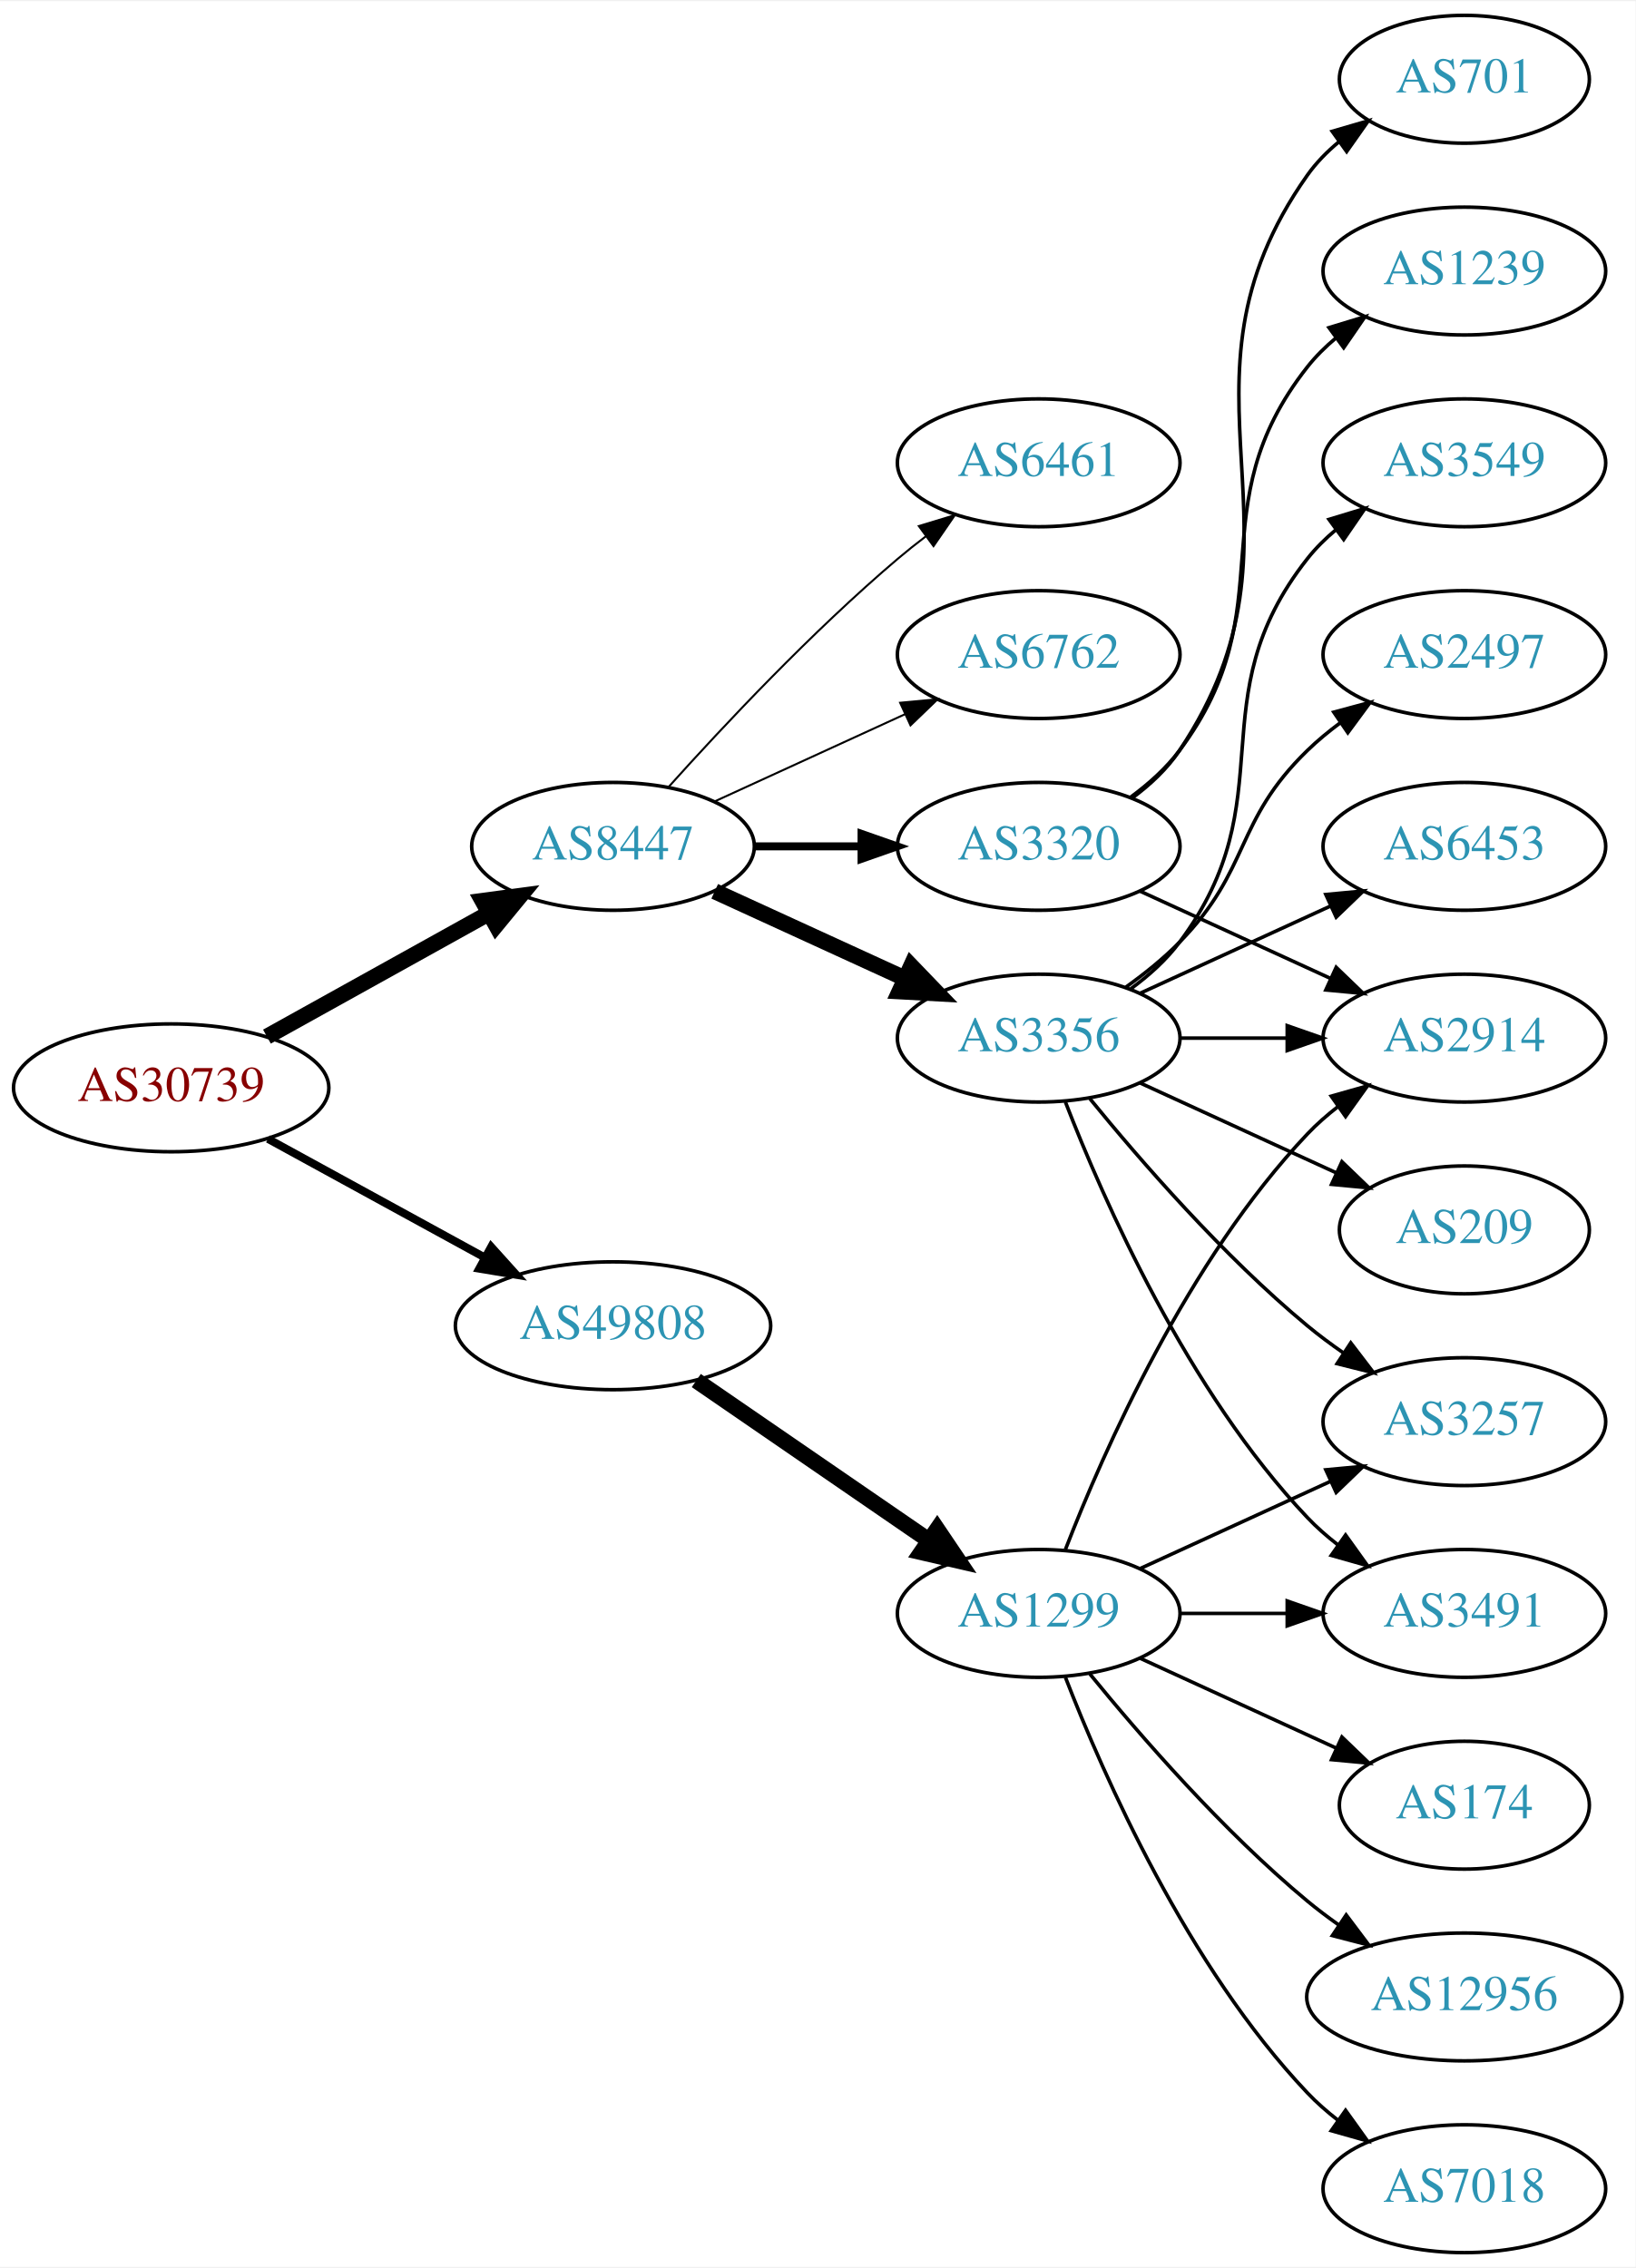
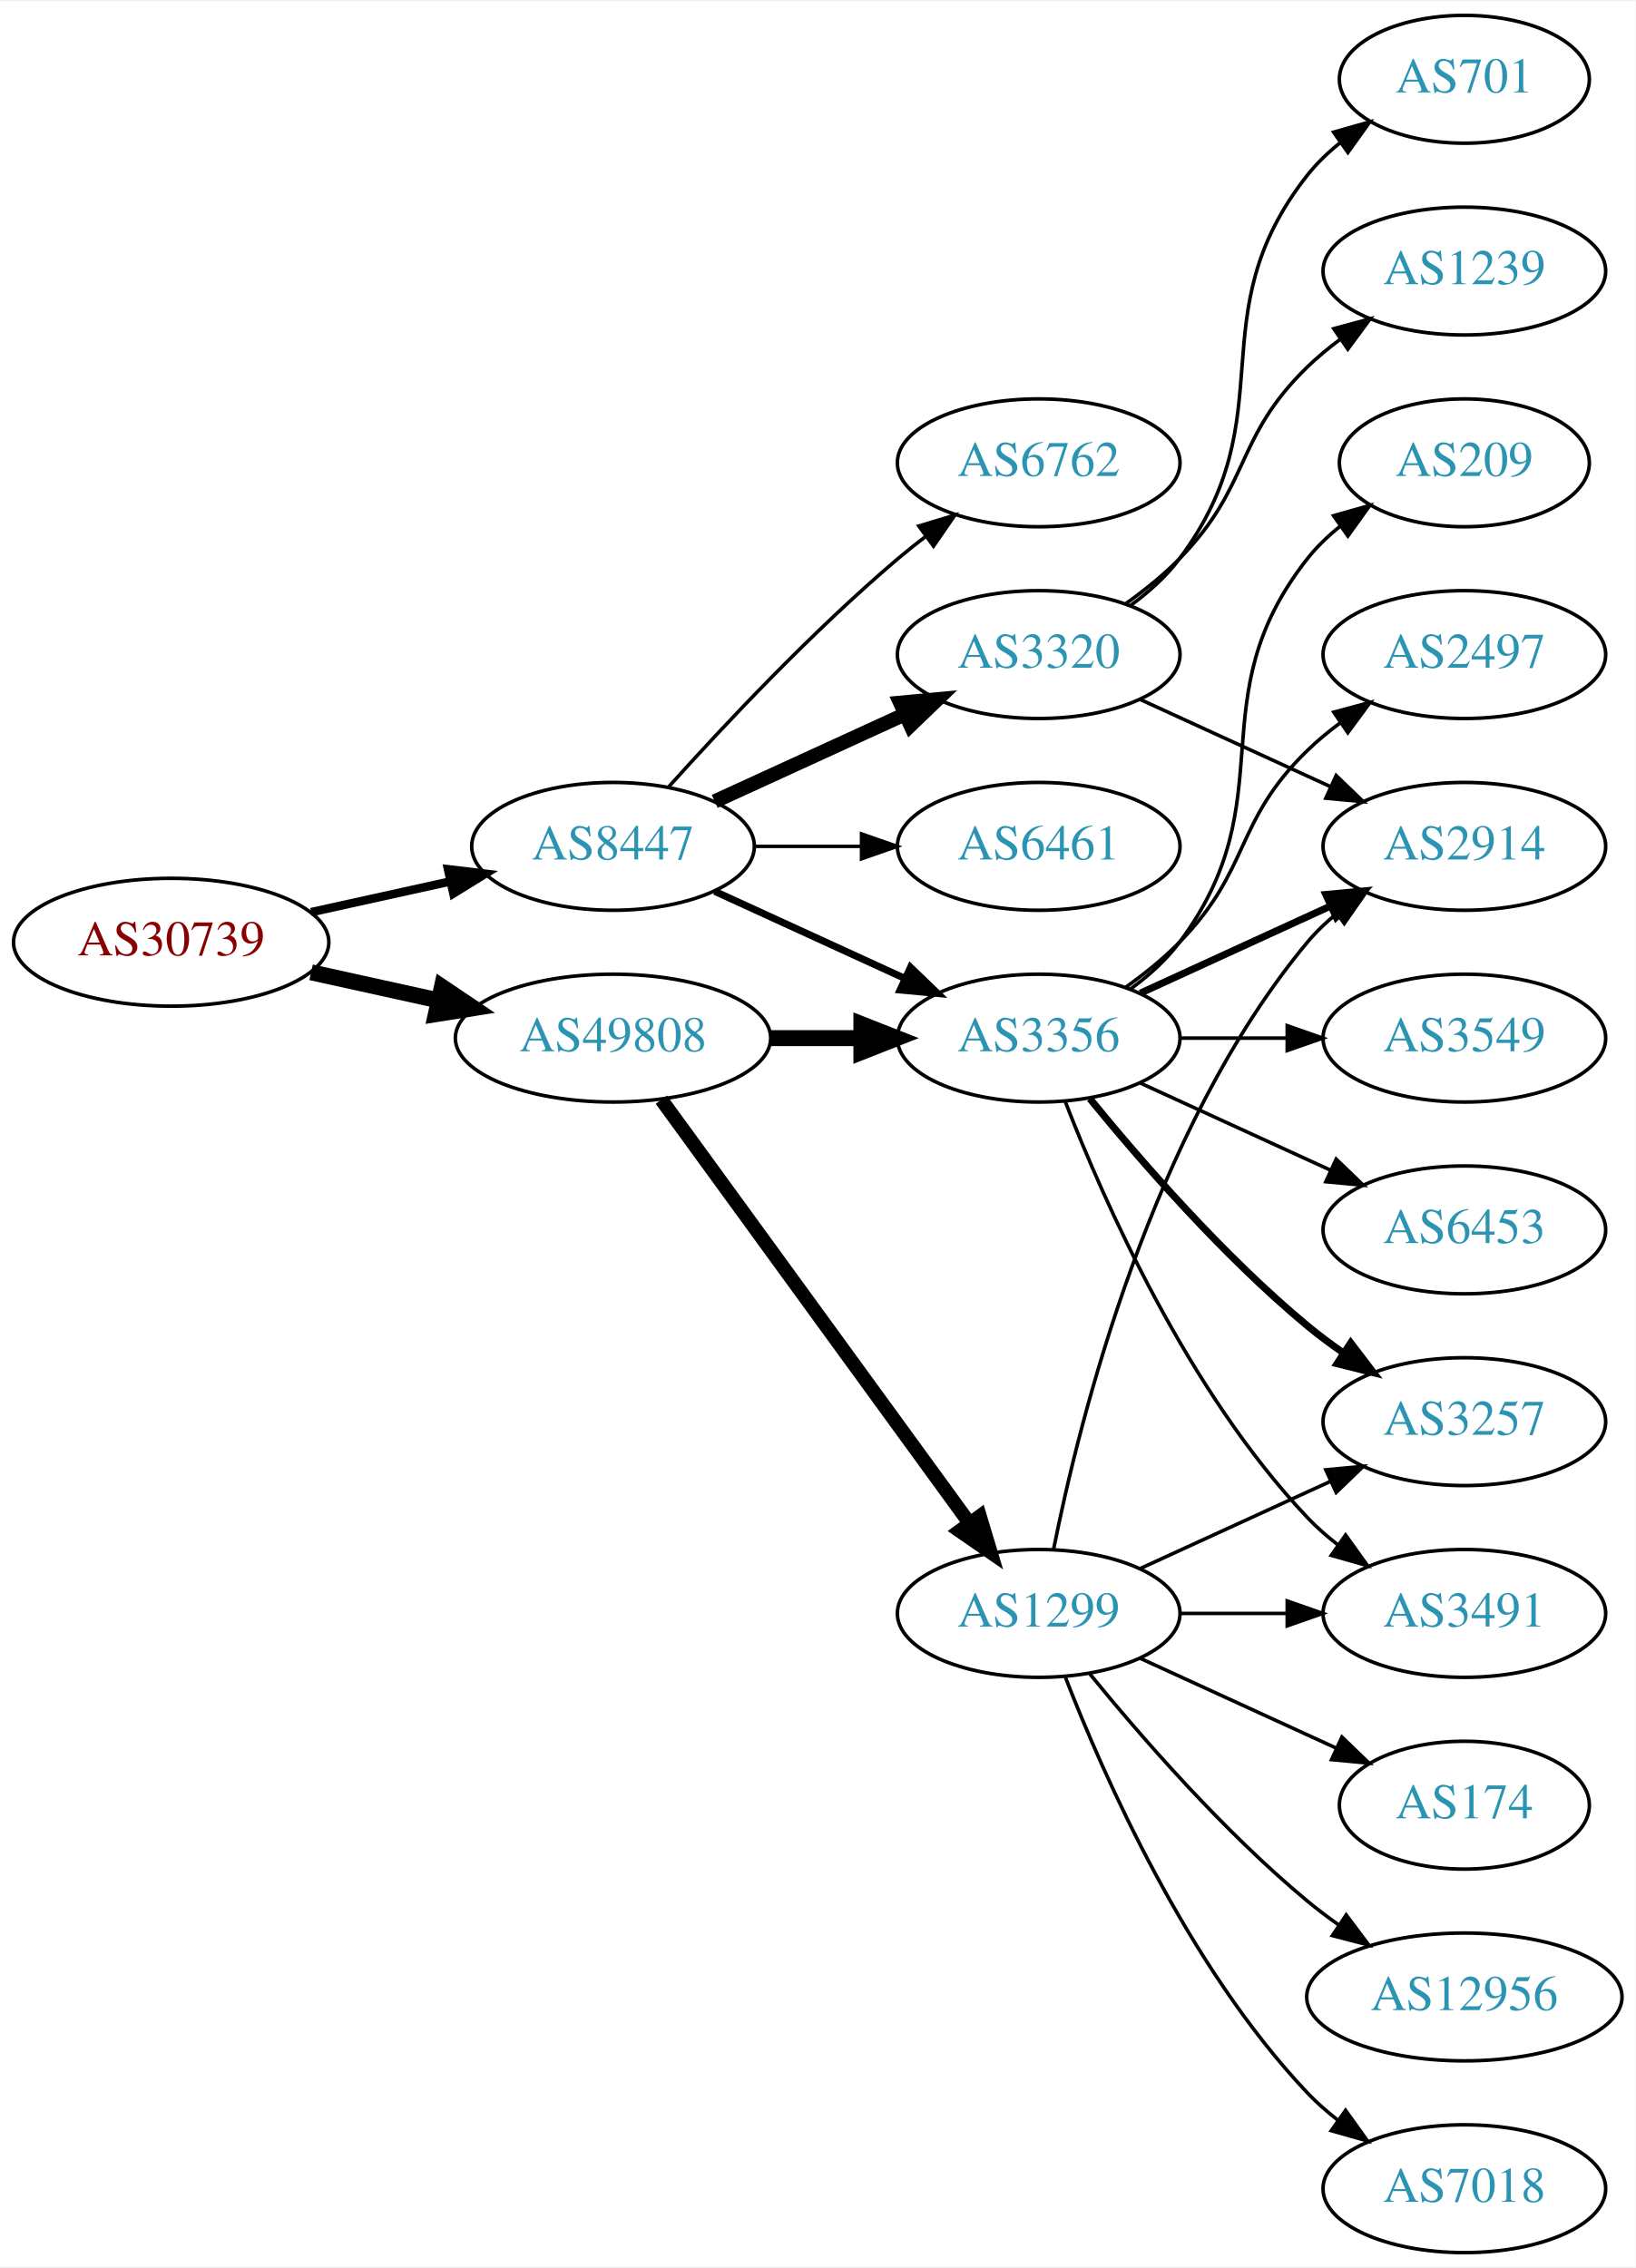
<svg xmlns="http://www.w3.org/2000/svg" xmlns:xlink="http://www.w3.org/1999/xlink" width="460pt" height="638pt" viewBox="0.00 0.00 460.47 638.00">
  <g id="graph0" class="graph" transform="scale(1 1) rotate(0) translate(4 634)">
    <polygon fill="white" stroke="none" points="-4,4 -4,-634 456.469,-634 456.469,4 -4,4" />
    <g id="node1" class="node">
      <g id="a_node1">
        <a xlink:href="/asn/30739" xlink:title="AS30739 ~ Lenzing AG [AT]">
-           <ellipse fill="#ffffff" stroke="black" cx="44.196" cy="-328" rx="44.393" ry="18" />
-           <text text-anchor="middle" x="44.196" y="-324.3" font-family="Times,serif" font-size="14.00" fill="#880000">AS30739</text>
+           <ellipse fill="#ffffff" stroke="black" cx="44.196" cy="-369" rx="44.393" ry="18" />
+           <text text-anchor="middle" x="44.196" y="-365.3" font-family="Times,serif" font-size="14.00" fill="#880000">AS30739</text>
        </a>
      </g>
    </g>
    <g id="node2" class="node">
      <g id="a_node2">
        <a xlink:href="/asn/8447" xlink:title="AS8447 ~ A1 Telekom Austria AG [AT]">
          <ellipse fill="#ffffff" stroke="black" cx="168.588" cy="-396" rx="39.794" ry="18" />
          <text text-anchor="middle" x="168.588" y="-392.3" font-family="Times,serif" font-size="14.00" fill="#2c94b3">AS8447</text>
        </a>
      </g>
    </g>
    <g id="edge1" class="edge">
-       <path fill="none" stroke="black" stroke-width="4.5" d="M71.152,-342.421C89.325,-352.518 113.788,-366.109 133.527,-377.076" />
-       <polygon fill="black" stroke="black" stroke-width="4.5" points="131.853,-380.65 142.507,-382.065 135.677,-373.766 131.853,-380.65" />
+       <path fill="none" stroke="black" stroke-width="2.4" d="M83.586,-377.469C95.977,-380.202 109.824,-383.257 122.644,-386.085" />
+       <polygon fill="black" stroke="black" stroke-width="2.4" points="122.14,-389.558 132.659,-388.295 123.648,-382.722 122.14,-389.558" />
    </g>
    <g id="node3" class="node">
      <g id="a_node3">
        <a xlink:href="/asn/49808" xlink:title="AS49808 ~ POWERSPEED-AS [AT]">
-           <ellipse fill="#ffffff" stroke="black" cx="168.588" cy="-261" rx="44.393" ry="18" />
-           <text text-anchor="middle" x="168.588" y="-257.3" font-family="Times,serif" font-size="14.00" fill="#2c94b3">AS49808</text>
+           <ellipse fill="#ffffff" stroke="black" cx="168.588" cy="-342" rx="44.393" ry="18" />
+           <text text-anchor="middle" x="168.588" y="-338.3" font-family="Times,serif" font-size="14.00" fill="#2c94b3">AS49808</text>
        </a>
      </g>
    </g>
    <g id="edge2" class="edge">
-       <path fill="none" stroke="black" stroke-width="2.25" d="M71.452,-313.627C89.279,-303.868 113.056,-290.852 132.503,-280.207" />
-       <polygon fill="black" stroke="black" stroke-width="2.25" points="134.284,-283.221 141.375,-275.349 130.923,-277.081 134.284,-283.221" />
+       <path fill="none" stroke="black" stroke-width="4.5" d="M83.586,-360.531C94.978,-358.018 107.6,-355.233 119.525,-352.603" />
+       <polygon fill="black" stroke="black" stroke-width="4.5" points="120.418,-356.438 129.335,-350.439 118.721,-348.748 120.418,-356.438" />
    </g>
    <g id="node4" class="node">
      <g id="a_node4">
-         <a xlink:href="/asn/3320" xlink:title="AS3320 ~ DTAG [DE]">
-           <ellipse fill="#ffffff" stroke="black" cx="288.431" cy="-396" rx="39.794" ry="18" />
-           <text text-anchor="middle" x="288.431" y="-392.3" font-family="Times,serif" font-size="14.00" fill="#2c94b3">AS3320</text>
+         <a xlink:href="/asn/6762" xlink:title="AS6762 ~ TELECOM ITALIA SPARKLE S.p.A. [IT]">
+           <ellipse fill="#ffffff" stroke="black" cx="288.431" cy="-504" rx="39.794" ry="18" />
+           <text text-anchor="middle" x="288.431" y="-500.3" font-family="Times,serif" font-size="14.00" fill="#2c94b3">AS6762</text>
        </a>
      </g>
    </g>
    <g id="edge3" class="edge">
-       <path fill="none" stroke="black" stroke-width="2.25" d="M208.501,-396C218.054,-396 228.404,-396 238.367,-396" />
-       <polygon fill="black" stroke="black" stroke-width="2.25" points="238.559,-399.5 248.559,-396 238.559,-392.5 238.559,-399.5" />
+       <path fill="none" stroke="black" d="M184.234,-412.725C199.535,-429.765 224.632,-456.523 248.784,-477 251.281,-479.117 253.942,-481.232 256.653,-483.293" />
+       <polygon fill="black" stroke="black" points="254.69,-486.194 264.83,-489.266 258.819,-480.541 254.69,-486.194" />
    </g>
    <g id="node5" class="node">
      <g id="a_node5">
+         <a xlink:href="/asn/3320" xlink:title="AS3320 ~ DTAG [DE]">
+           <ellipse fill="#ffffff" stroke="black" cx="288.431" cy="-450" rx="39.794" ry="18" />
+           <text text-anchor="middle" x="288.431" y="-446.3" font-family="Times,serif" font-size="14.00" fill="#2c94b3">AS3320</text>
+         </a>
+       </g>
+     </g>
+     <g id="edge4" class="edge">
+       <path fill="none" stroke="black" stroke-width="4" d="M197.217,-408.661C213.174,-415.973 233.445,-425.261 250.727,-433.181" />
+       <polygon fill="black" stroke="black" stroke-width="4" points="249.426,-436.435 259.975,-437.419 252.342,-430.071 249.426,-436.435" />
+     </g>
+     <g id="node6" class="node">
+       <g id="a_node6">
        <a xlink:href="/asn/3356" xlink:title="AS3356 ~ Level 3 Parent, LLC [US]">
          <ellipse fill="#ffffff" stroke="black" cx="288.431" cy="-342" rx="39.794" ry="18" />
          <text text-anchor="middle" x="288.431" y="-338.3" font-family="Times,serif" font-size="14.00" fill="#2c94b3">AS3356</text>
        </a>
      </g>
    </g>
-     <g id="edge4" class="edge">
-       <path fill="none" stroke="black" stroke-width="4.5" d="M197.217,-383.339C213.174,-376.027 233.445,-366.739 250.727,-358.819" />
-       <polygon fill="black" stroke="black" stroke-width="4.5" points="252.524,-362.327 259.975,-354.581 249.244,-355.168 252.524,-362.327" />
-     </g>
-     <g id="node6" class="node">
-       <g id="a_node6">
-         <a xlink:href="/asn/6461" xlink:title="AS6461 ~ Zayo Bandwidth [US]">
-           <ellipse fill="#ffffff" stroke="black" cx="288.431" cy="-504" rx="39.794" ry="18" />
-           <text text-anchor="middle" x="288.431" y="-500.3" font-family="Times,serif" font-size="14.00" fill="#2c94b3">AS6461</text>
-         </a>
-       </g>
-     </g>
    <g id="edge5" class="edge">
-       <path fill="none" stroke="black" stroke-width="0.562" d="M184.234,-412.725C199.535,-429.765 224.632,-456.523 248.784,-477 251.281,-479.117 253.942,-481.232 256.653,-483.293" />
-       <polygon fill="black" stroke="black" stroke-width="0.562" points="254.69,-486.194 264.83,-489.266 258.819,-480.541 254.69,-486.194" />
+       <path fill="none" stroke="black" stroke-width="2" d="M197.217,-383.339C213.174,-376.027 233.445,-366.739 250.727,-358.819" />
+       <polygon fill="black" stroke="black" stroke-width="2" points="252.342,-361.929 259.975,-354.581 249.426,-355.565 252.342,-361.929" />
    </g>
    <g id="node7" class="node">
      <g id="a_node7">
-         <a xlink:href="/asn/6762" xlink:title="AS6762 ~ TELECOM ITALIA SPARKLE S.p.A. [IT]">
-           <ellipse fill="#ffffff" stroke="black" cx="288.431" cy="-450" rx="39.794" ry="18" />
-           <text text-anchor="middle" x="288.431" y="-446.3" font-family="Times,serif" font-size="14.00" fill="#2c94b3">AS6762</text>
+         <a xlink:href="/asn/6461" xlink:title="AS6461 ~ Zayo Bandwidth [US]">
+           <ellipse fill="#ffffff" stroke="black" cx="288.431" cy="-396" rx="39.794" ry="18" />
+           <text text-anchor="middle" x="288.431" y="-392.3" font-family="Times,serif" font-size="14.00" fill="#2c94b3">AS6461</text>
        </a>
      </g>
    </g>
    <g id="edge6" class="edge">
-       <path fill="none" stroke="black" stroke-width="0.562" d="M197.217,-408.661C213.174,-415.973 233.445,-425.261 250.727,-433.181" />
-       <polygon fill="black" stroke="black" stroke-width="0.562" points="249.426,-436.435 259.975,-437.419 252.342,-430.071 249.426,-436.435" />
+       <path fill="none" stroke="black" d="M208.501,-396C218.054,-396 228.404,-396 238.367,-396" />
+       <polygon fill="black" stroke="black" points="238.559,-399.5 248.559,-396 238.559,-392.5 238.559,-399.5" />
+     </g>
+     <g id="edge18" class="edge">
+       <path fill="none" stroke="black" stroke-width="4.5" d="M212.799,-342C221.112,-342 229.875,-342 238.357,-342" />
+       <polygon fill="black" stroke="black" stroke-width="4.5" points="238.516,-345.938 248.516,-342 238.516,-338.063 238.516,-345.938" />
    </g>
    <g id="node17" class="node">
      <g id="a_node17">
        <a xlink:href="/asn/1299" xlink:title="AS1299 ~ Telia Carrier [EU]">
          <ellipse fill="#ffffff" stroke="black" cx="288.431" cy="-180" rx="39.794" ry="18" />
          <text text-anchor="middle" x="288.431" y="-176.3" font-family="Times,serif" font-size="14.00" fill="#2c94b3">AS1299</text>
        </a>
      </g>
    </g>
    <g id="edge17" class="edge">
-       <path fill="none" stroke="black" stroke-width="4.5" d="M192.031,-245.574C210.612,-232.802 237.173,-214.545 257.553,-200.537" />
-       <polygon fill="black" stroke="black" stroke-width="4.5" points="259.856,-203.731 265.867,-194.822 255.396,-197.242 259.856,-203.731" />
-     </g>
-     <g id="node10" class="node">
-       <g id="a_node10">
+       <path fill="none" stroke="black" stroke-width="3.938" d="M182.199,-324.663C203.02,-296.04 244.683,-238.767 268.871,-205.514" />
+       <polygon fill="black" stroke="black" stroke-width="3.938" points="271.858,-207.358 274.91,-197.212 266.197,-203.24 271.858,-207.358" />
+     </g>
+     <g id="node8" class="node">
+       <g id="a_node8">
        <a xlink:href="/asn/2914" xlink:title="AS2914 ~ NTT America, Inc. [US]">
-           <ellipse fill="#ffffff" stroke="black" cx="408.273" cy="-342" rx="39.794" ry="18" />
-           <text text-anchor="middle" x="408.273" y="-338.3" font-family="Times,serif" font-size="14.00" fill="#2c94b3">AS2914</text>
-         </a>
-       </g>
-     </g>
-     <g id="edge14" class="edge">
-       <path fill="none" stroke="black" d="M317.06,-383.339C333.017,-376.027 353.287,-366.739 370.57,-358.819" />
-       <polygon fill="black" stroke="black" points="372.185,-361.929 379.818,-354.581 369.269,-355.565 372.185,-361.929" />
-     </g>
-     <g id="node15" class="node">
-       <g id="a_node15">
+           <ellipse fill="#ffffff" stroke="black" cx="408.273" cy="-396" rx="39.794" ry="18" />
+           <text text-anchor="middle" x="408.273" y="-392.3" font-family="Times,serif" font-size="14.00" fill="#2c94b3">AS2914</text>
+         </a>
+       </g>
+     </g>
+     <g id="edge7" class="edge">
+       <path fill="none" stroke="black" d="M317.06,-437.339C333.017,-430.027 353.287,-420.739 370.57,-412.819" />
+       <polygon fill="black" stroke="black" points="372.185,-415.929 379.818,-408.581 369.269,-409.565 372.185,-415.929" />
+     </g>
+     <g id="node9" class="node">
+       <g id="a_node9">
        <a xlink:href="/asn/701" xlink:title="AS701 ~ UUNET [US]">
          <ellipse fill="#ffffff" stroke="black" cx="408.273" cy="-612" rx="35.194" ry="18" />
          <text text-anchor="middle" x="408.273" y="-608.3" font-family="Times,serif" font-size="14.00" fill="#2c94b3">AS701</text>
        </a>
      </g>
    </g>
-     <g id="edge15" class="edge">
-       <path fill="none" stroke="black" d="M314.75,-409.607C319.806,-413.351 324.617,-417.831 328.077,-423 369.102,-484.294 321.498,-524.775 364.077,-585 366.547,-588.493 369.626,-591.63 372.995,-594.421" />
-       <polygon fill="black" stroke="black" points="371.064,-597.343 381.235,-600.31 375.134,-591.648 371.064,-597.343" />
-     </g>
-     <g id="node16" class="node">
-       <g id="a_node16">
+     <g id="edge8" class="edge">
+       <path fill="none" stroke="black" d="M314.362,-463.882C319.438,-467.611 324.356,-472.016 328.077,-477 358.349,-517.542 332.779,-545.246 364.077,-585 366.724,-588.361 369.912,-591.417 373.344,-594.161" />
+       <polygon fill="black" stroke="black" points="371.457,-597.113 381.651,-600 375.482,-591.386 371.457,-597.113" />
+     </g>
+     <g id="node10" class="node">
+       <g id="a_node10">
        <a xlink:href="/asn/1239" xlink:title="AS1239 ~ Sprint [US]">
          <ellipse fill="#ffffff" stroke="black" cx="408.273" cy="-558" rx="39.794" ry="18" />
          <text text-anchor="middle" x="408.273" y="-554.3" font-family="Times,serif" font-size="14.00" fill="#2c94b3">AS1239</text>
        </a>
      </g>
    </g>
-     <g id="edge16" class="edge">
-       <path fill="none" stroke="black" d="M314.362,-409.882C319.438,-413.611 324.356,-418.016 328.077,-423 358.349,-463.542 332.779,-491.246 364.077,-531 366.402,-533.953 369.146,-536.67 372.105,-539.147" />
-       <polygon fill="black" stroke="black" points="370.165,-542.064 380.302,-545.145 374.298,-536.415 370.165,-542.064" />
-     </g>
-     <g id="node8" class="node">
-       <g id="a_node8">
-         <a xlink:href="/asn/209" xlink:title="AS209 ~ CenturyLink Communications, LLC [US]">
-           <ellipse fill="#ffffff" stroke="black" cx="408.273" cy="-288" rx="35.194" ry="18" />
-           <text text-anchor="middle" x="408.273" y="-284.3" font-family="Times,serif" font-size="14.00" fill="#2c94b3">AS209</text>
-         </a>
-       </g>
-     </g>
-     <g id="edge7" class="edge">
-       <path fill="none" stroke="black" d="M317.06,-329.339C333.476,-321.817 354.457,-312.202 372.054,-304.139" />
-       <polygon fill="black" stroke="black" points="373.799,-307.189 381.432,-299.842 370.883,-300.826 373.799,-307.189" />
-     </g>
-     <g id="node9" class="node">
-       <g id="a_node9">
+     <g id="edge9" class="edge">
+       <path fill="none" stroke="black" d="M313.025,-464.389C318.281,-468.148 323.613,-472.437 328.077,-477 348.25,-497.617 343.384,-510.906 364.077,-531 366.922,-533.763 370.096,-536.386 373.396,-538.834" />
+       <polygon fill="black" stroke="black" points="371.513,-541.786 381.744,-544.538 375.462,-536.006 371.513,-541.786" />
+     </g>
+     <g id="edge11" class="edge">
+       <path fill="none" stroke="black" stroke-width="2" d="M317.06,-354.661C333.017,-361.973 353.287,-371.261 370.57,-379.181" />
+       <polygon fill="black" stroke="black" stroke-width="2" points="369.269,-382.435 379.818,-383.419 372.185,-376.071 369.269,-382.435" />
+     </g>
+     <g id="node11" class="node">
+       <g id="a_node11">
        <a xlink:href="/asn/3257" xlink:title="AS3257 ~ GTT [DE]">
          <ellipse fill="#ffffff" stroke="black" cx="408.273" cy="-234" rx="39.794" ry="18" />
          <text text-anchor="middle" x="408.273" y="-230.3" font-family="Times,serif" font-size="14.00" fill="#2c94b3">AS3257</text>
        </a>
      </g>
    </g>
-     <g id="edge8" class="edge">
-       <path fill="none" stroke="black" d="M302.85,-324.935C316.964,-307.625 340.379,-280.655 364.077,-261 367.294,-258.332 370.794,-255.73 374.365,-253.259" />
-       <polygon fill="black" stroke="black" points="376.288,-256.183 382.721,-247.764 372.442,-250.334 376.288,-256.183" />
-     </g>
-     <g id="edge9" class="edge">
-       <path fill="none" stroke="black" d="M328.343,-342C337.897,-342 348.246,-342 358.209,-342" />
-       <polygon fill="black" stroke="black" points="358.402,-345.5 368.402,-342 358.402,-338.5 358.402,-345.5" />
-     </g>
-     <g id="node11" class="node">
-       <g id="a_node11">
-         <a xlink:href="/asn/3491" xlink:title="AS3491 ~ PCCW Global, Inc. [US]">
-           <ellipse fill="#ffffff" stroke="black" cx="408.273" cy="-180" rx="39.794" ry="18" />
-           <text text-anchor="middle" x="408.273" y="-176.3" font-family="Times,serif" font-size="14.00" fill="#2c94b3">AS3491</text>
-         </a>
-       </g>
-     </g>
    <g id="edge10" class="edge">
-       <path fill="none" stroke="black" d="M295.954,-324.006C306.704,-296.272 330.362,-242.571 364.077,-207 366.663,-204.272 369.581,-201.706 372.649,-199.323" />
-       <polygon fill="black" stroke="black" points="374.827,-202.07 380.997,-193.457 370.803,-196.342 374.827,-202.07" />
+       <path fill="none" stroke="black" stroke-width="2" d="M302.85,-324.935C316.964,-307.625 340.379,-280.655 364.077,-261 367.294,-258.332 370.794,-255.73 374.365,-253.259" />
+       <polygon fill="black" stroke="black" stroke-width="2" points="376.288,-256.183 382.721,-247.764 372.442,-250.334 376.288,-256.183" />
    </g>
    <g id="node12" class="node">
      <g id="a_node12">
-         <a xlink:href="/asn/3549" xlink:title="AS3549 ~ Level 3 Parent, LLC [US]">
-           <ellipse fill="#ffffff" stroke="black" cx="408.273" cy="-504" rx="39.794" ry="18" />
-           <text text-anchor="middle" x="408.273" y="-500.3" font-family="Times,serif" font-size="14.00" fill="#2c94b3">AS3549</text>
-         </a>
-       </g>
-     </g>
-     <g id="edge11" class="edge">
-       <path fill="none" stroke="black" d="M314.362,-355.882C319.438,-359.611 324.356,-364.016 328.077,-369 358.349,-409.542 332.779,-437.246 364.077,-477 366.402,-479.953 369.146,-482.67 372.105,-485.147" />
-       <polygon fill="black" stroke="black" points="370.165,-488.064 380.302,-491.145 374.298,-482.415 370.165,-488.064" />
+         <a xlink:href="/asn/209" xlink:title="AS209 ~ CenturyLink Communications, LLC [US]">
+           <ellipse fill="#ffffff" stroke="black" cx="408.273" cy="-504" rx="35.194" ry="18" />
+           <text text-anchor="middle" x="408.273" y="-500.3" font-family="Times,serif" font-size="14.00" fill="#2c94b3">AS209</text>
+         </a>
+       </g>
+     </g>
+     <g id="edge12" class="edge">
+       <path fill="none" stroke="black" d="M314.362,-355.882C319.438,-359.611 324.356,-364.016 328.077,-369 358.349,-409.542 332.779,-437.246 364.077,-477 366.724,-480.361 369.912,-483.417 373.344,-486.161" />
+       <polygon fill="black" stroke="black" points="371.457,-489.113 381.651,-492 375.482,-483.386 371.457,-489.113" />
    </g>
    <g id="node13" class="node">
      <g id="a_node13">
        <a xlink:href="/asn/2497" xlink:title="AS2497 ~ Internet Initiative Japan Inc. [JP]">
          <ellipse fill="#ffffff" stroke="black" cx="408.273" cy="-450" rx="39.794" ry="18" />
          <text text-anchor="middle" x="408.273" y="-446.3" font-family="Times,serif" font-size="14.00" fill="#2c94b3">AS2497</text>
        </a>
      </g>
    </g>
-     <g id="edge12" class="edge">
+     <g id="edge13" class="edge">
      <path fill="none" stroke="black" d="M313.025,-356.389C318.281,-360.148 323.613,-364.437 328.077,-369 348.25,-389.617 343.384,-402.906 364.077,-423 366.922,-425.763 370.096,-428.386 373.396,-430.834" />
      <polygon fill="black" stroke="black" points="371.513,-433.786 381.744,-436.538 375.462,-428.006 371.513,-433.786" />
    </g>
    <g id="node14" class="node">
      <g id="a_node14">
+         <a xlink:href="/asn/3549" xlink:title="AS3549 ~ Level 3 Parent, LLC [US]">
+           <ellipse fill="#ffffff" stroke="black" cx="408.273" cy="-342" rx="39.794" ry="18" />
+           <text text-anchor="middle" x="408.273" y="-338.3" font-family="Times,serif" font-size="14.00" fill="#2c94b3">AS3549</text>
+         </a>
+       </g>
+     </g>
+     <g id="edge14" class="edge">
+       <path fill="none" stroke="black" d="M328.343,-342C337.897,-342 348.246,-342 358.209,-342" />
+       <polygon fill="black" stroke="black" points="358.402,-345.5 368.402,-342 358.402,-338.5 358.402,-345.5" />
+     </g>
+     <g id="node15" class="node">
+       <g id="a_node15">
        <a xlink:href="/asn/6453" xlink:title="AS6453 ~ TATA COMMUNICATIONS (AMERICA) INC [US]">
-           <ellipse fill="#ffffff" stroke="black" cx="408.273" cy="-396" rx="39.794" ry="18" />
-           <text text-anchor="middle" x="408.273" y="-392.3" font-family="Times,serif" font-size="14.00" fill="#2c94b3">AS6453</text>
-         </a>
-       </g>
-     </g>
-     <g id="edge13" class="edge">
-       <path fill="none" stroke="black" d="M317.06,-354.661C333.017,-361.973 353.287,-371.261 370.57,-379.181" />
-       <polygon fill="black" stroke="black" points="369.269,-382.435 379.818,-383.419 372.185,-376.071 369.269,-382.435" />
-     </g>
-     <g id="edge23" class="edge">
+           <ellipse fill="#ffffff" stroke="black" cx="408.273" cy="-288" rx="39.794" ry="18" />
+           <text text-anchor="middle" x="408.273" y="-284.3" font-family="Times,serif" font-size="14.00" fill="#2c94b3">AS6453</text>
+         </a>
+       </g>
+     </g>
+     <g id="edge15" class="edge">
+       <path fill="none" stroke="black" d="M317.06,-329.339C333.017,-322.027 353.287,-312.739 370.57,-304.819" />
+       <polygon fill="black" stroke="black" points="372.185,-307.929 379.818,-300.581 369.269,-301.565 372.185,-307.929" />
+     </g>
+     <g id="node16" class="node">
+       <g id="a_node16">
+         <a xlink:href="/asn/3491" xlink:title="AS3491 ~ PCCW Global, Inc. [US]">
+           <ellipse fill="#ffffff" stroke="black" cx="408.273" cy="-180" rx="39.794" ry="18" />
+           <text text-anchor="middle" x="408.273" y="-176.3" font-family="Times,serif" font-size="14.00" fill="#2c94b3">AS3491</text>
+         </a>
+       </g>
+     </g>
+     <g id="edge16" class="edge">
+       <path fill="none" stroke="black" d="M295.954,-324.006C306.704,-296.272 330.362,-242.571 364.077,-207 366.663,-204.272 369.581,-201.706 372.649,-199.323" />
+       <polygon fill="black" stroke="black" points="374.827,-202.07 380.997,-193.457 370.803,-196.342 374.827,-202.07" />
+     </g>
+     <g id="edge19" class="edge">
+       <path fill="none" stroke="black" d="M292.629,-198.073C299.793,-234.141 320.067,-316.125 364.077,-369 366.482,-371.889 369.278,-374.563 372.271,-377.013" />
+       <polygon fill="black" stroke="black" points="370.359,-379.95 380.514,-382.973 374.461,-374.277 370.359,-379.95" />
+     </g>
+     <g id="edge21" class="edge">
      <path fill="none" stroke="black" d="M317.06,-192.661C333.017,-199.973 353.287,-209.261 370.57,-217.181" />
      <polygon fill="black" stroke="black" points="369.269,-220.435 379.818,-221.419 372.185,-214.071 369.269,-220.435" />
    </g>
-     <g id="edge22" class="edge">
-       <path fill="none" stroke="black" d="M295.954,-197.994C306.704,-225.728 330.362,-279.429 364.077,-315 366.663,-317.728 369.581,-320.294 372.649,-322.677" />
-       <polygon fill="black" stroke="black" points="370.803,-325.658 380.997,-328.543 374.827,-319.93 370.803,-325.658" />
-     </g>
-     <g id="edge20" class="edge">
+     <g id="edge24" class="edge">
      <path fill="none" stroke="black" d="M328.343,-180C337.897,-180 348.246,-180 358.209,-180" />
      <polygon fill="black" stroke="black" points="358.402,-183.5 368.402,-180 358.402,-176.5 358.402,-183.5" />
    </g>
    <g id="node18" class="node">
      <g id="a_node18">
        <a xlink:href="/asn/174" xlink:title="AS174 ~ Cogent Communications [US]">
          <ellipse fill="#ffffff" stroke="black" cx="408.273" cy="-126" rx="35.194" ry="18" />
          <text text-anchor="middle" x="408.273" y="-122.3" font-family="Times,serif" font-size="14.00" fill="#2c94b3">AS174</text>
        </a>
      </g>
    </g>
-     <g id="edge18" class="edge">
+     <g id="edge20" class="edge">
      <path fill="none" stroke="black" d="M317.06,-167.339C333.476,-159.817 354.457,-150.202 372.054,-142.139" />
      <polygon fill="black" stroke="black" points="373.799,-145.189 381.432,-137.842 370.883,-138.826 373.799,-145.189" />
    </g>
    <g id="node19" class="node">
      <g id="a_node19">
        <a xlink:href="/asn/12956" xlink:title="AS12956 ~ TELXIUS [ES]">
          <ellipse fill="#ffffff" stroke="black" cx="408.273" cy="-72" rx="44.393" ry="18" />
          <text text-anchor="middle" x="408.273" y="-68.3" font-family="Times,serif" font-size="14.00" fill="#2c94b3">AS12956</text>
        </a>
      </g>
    </g>
-     <g id="edge19" class="edge">
+     <g id="edge22" class="edge">
      <path fill="none" stroke="black" d="M302.85,-162.935C316.964,-145.625 340.379,-118.655 364.077,-99 366.815,-96.729 369.759,-94.506 372.776,-92.37" />
      <polygon fill="black" stroke="black" points="375.002,-95.092 381.365,-86.621 371.108,-89.275 375.002,-95.092" />
    </g>
    <g id="node20" class="node">
      <g id="a_node20">
        <a xlink:href="/asn/7018" xlink:title="AS7018 ~ AT&amp;T Services, Inc. [US]">
          <ellipse fill="#ffffff" stroke="black" cx="408.273" cy="-18" rx="39.794" ry="18" />
          <text text-anchor="middle" x="408.273" y="-14.3" font-family="Times,serif" font-size="14.00" fill="#2c94b3">AS7018</text>
        </a>
      </g>
    </g>
-     <g id="edge21" class="edge">
+     <g id="edge23" class="edge">
      <path fill="none" stroke="black" d="M295.954,-162.006C306.704,-134.272 330.362,-80.571 364.077,-45 366.663,-42.272 369.581,-39.706 372.649,-37.323" />
      <polygon fill="black" stroke="black" points="374.827,-40.069 380.997,-31.457 370.803,-34.342 374.827,-40.069" />
    </g>
  </g>
</svg>
